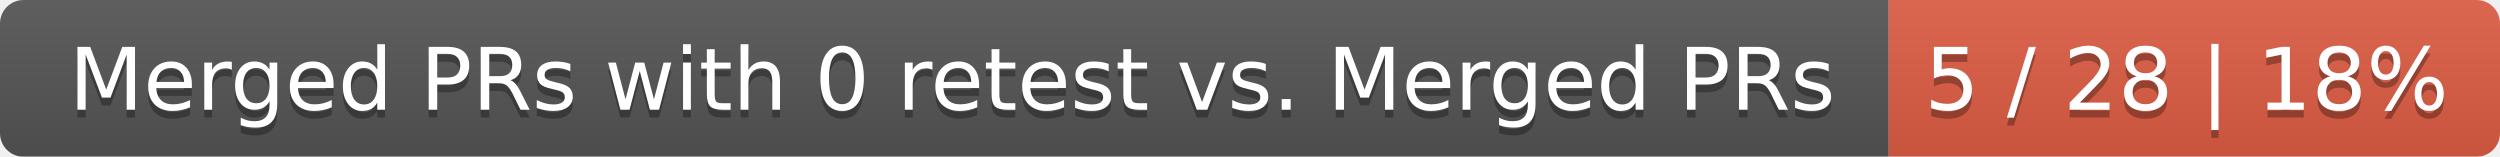
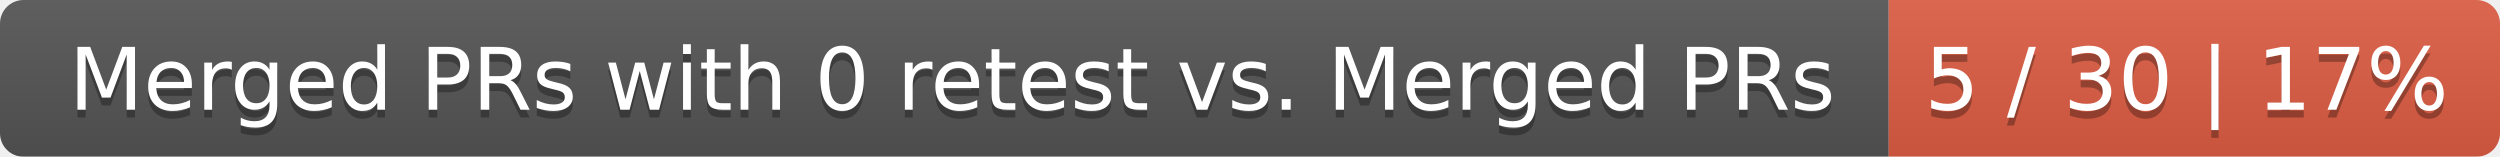
<svg xmlns="http://www.w3.org/2000/svg" width="319" height="20">
  <linearGradient id="smooth" x2="0" y2="100%">
    <stop offset="0" stop-color="#bbb" stop-opacity=".1" />
    <stop offset="1" stop-opacity=".1" />
  </linearGradient>
  <mask id="round">
    <rect width="319" height="20" rx="3" fill="#fff" />
  </mask>
  <g mask="url(#round)">
    <rect width="241" height="20" fill="#555" />
    <rect x="241" width="78" height="20" fill="#e05d44" />
    <rect width="319" height="20" fill="url(#smooth)" />
  </g>
  <g fill="#fff" text-anchor="middle" font-family="DejaVu Sans,Verdana,Geneva,sans-serif" font-size="11">
    <text x="121.5" y="15" fill="#010101" fill-opacity=".3">Merged PRs with 0 retest vs. Merged PRs</text>
    <text x="121.5" y="14">Merged PRs with 0 retest vs. Merged PRs</text>
-     <text x="279" y="15" fill="#010101" fill-opacity=".3">5 / 28 | 18%</text>
-     <text x="279" y="14">5 / 28 | 18%</text>
+     <text x="279" y="15" fill="#010101" fill-opacity=".3">5 / 30 | 17%</text>
+     <text x="279" y="14">5 / 30 | 17%</text>
  </g>
</svg>
